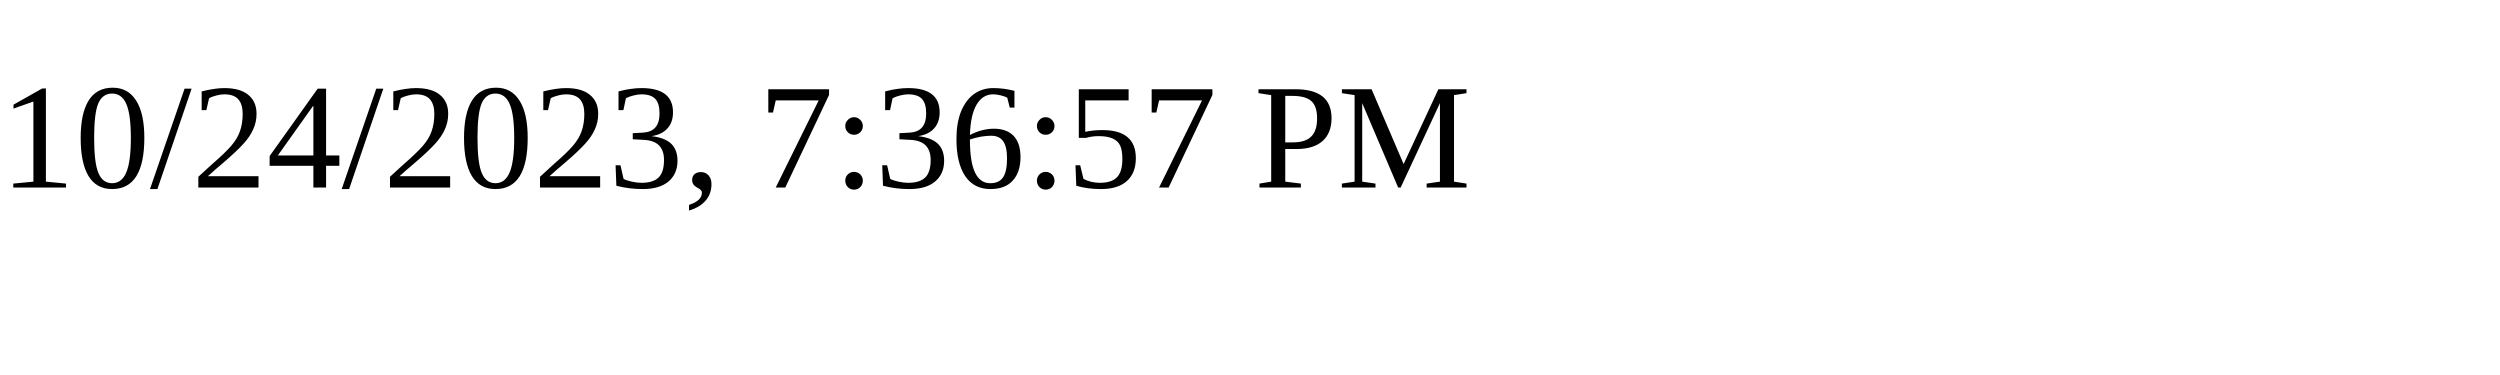
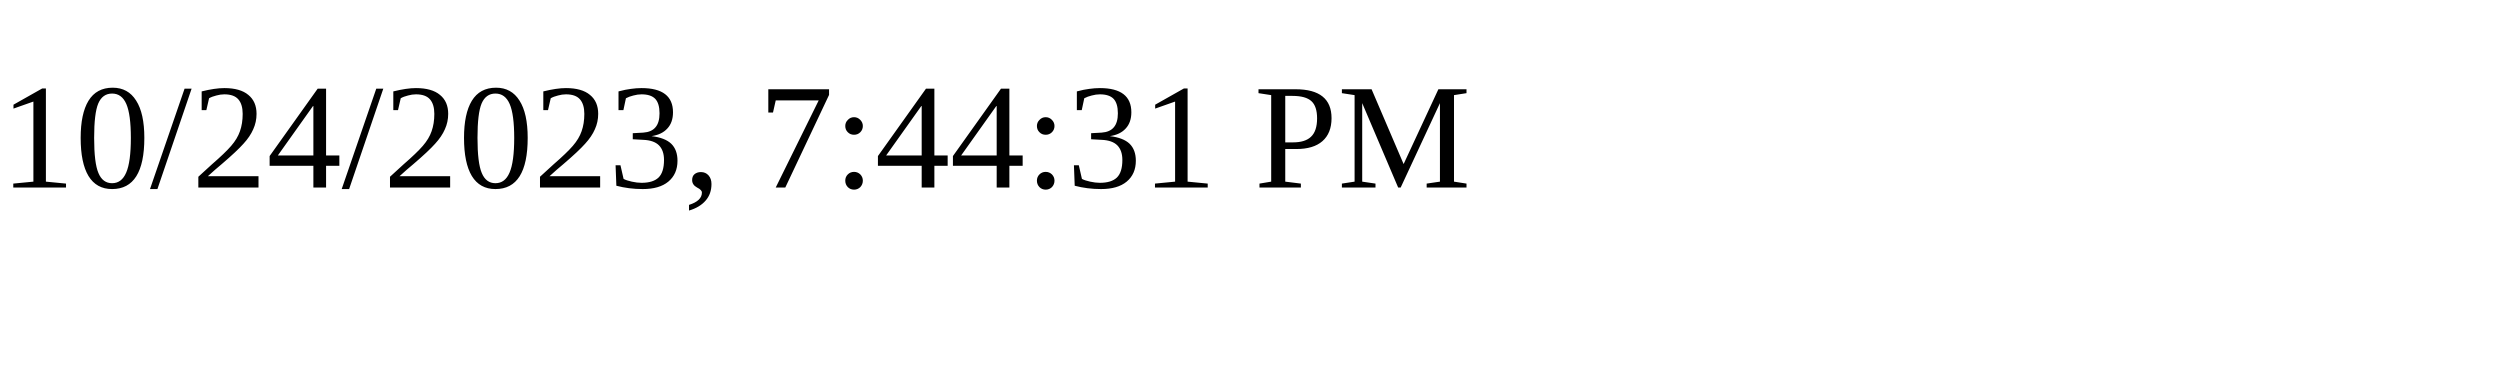
<svg xmlns="http://www.w3.org/2000/svg" height="30" width="200">
-   <text x="0" y="15">10/24/2023, 7:36:57 PM</text>
+   <text x="0" y="15">10/24/2023, 7:44:31 PM</text>
</svg>
